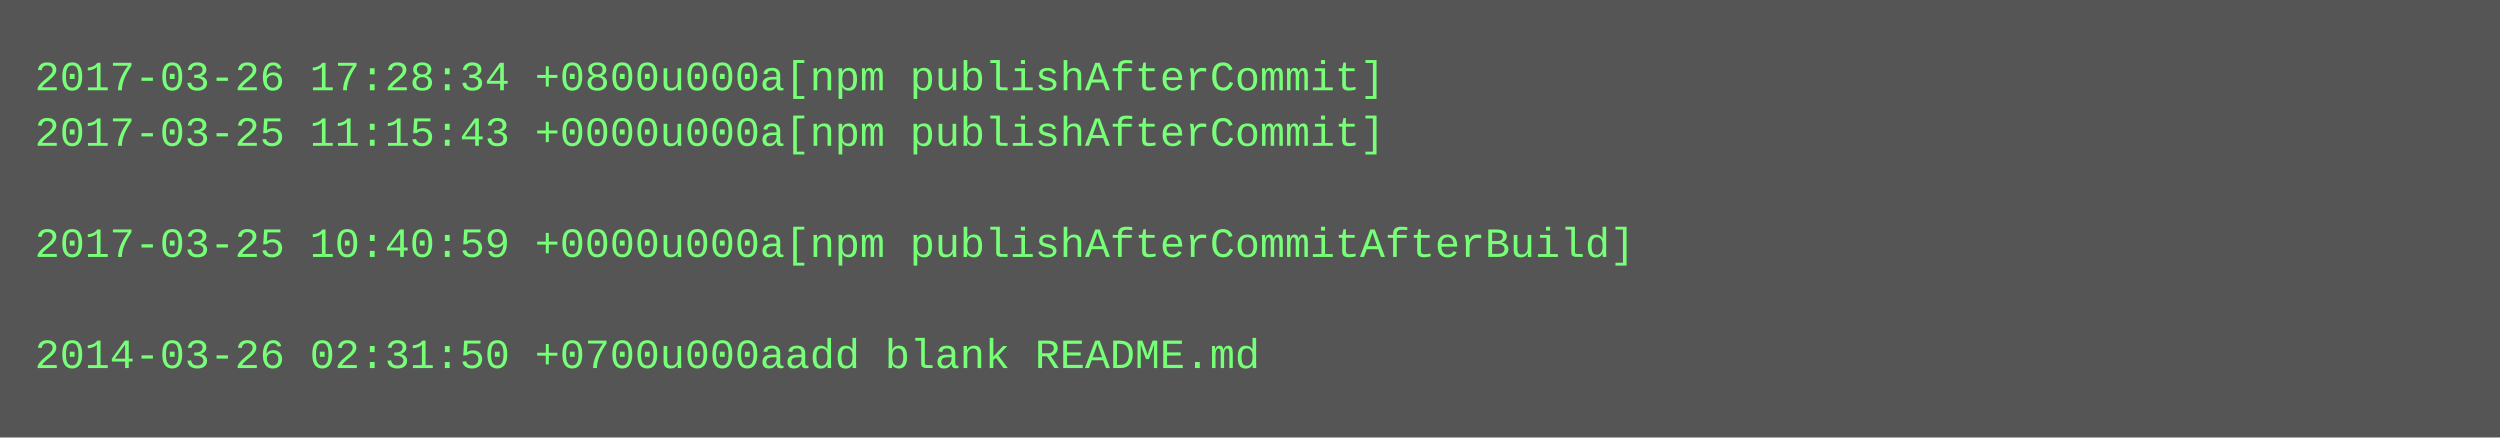
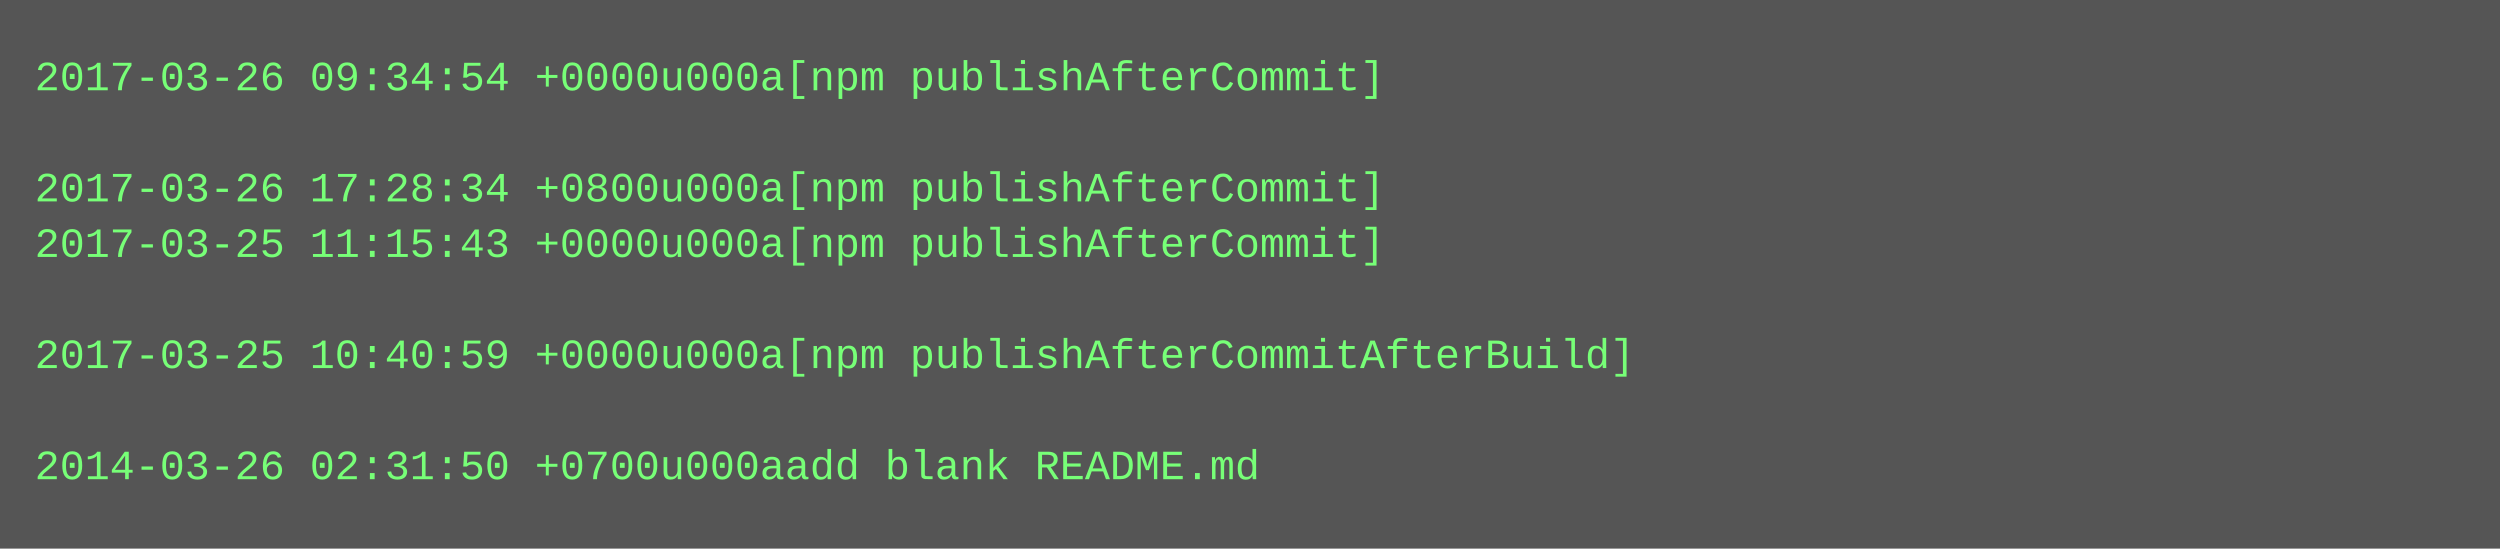
- <svg xmlns="http://www.w3.org/2000/svg" height="126" width="720">
-   <rect height="126" fill="#555" width="720" />
+ <svg xmlns="http://www.w3.org/2000/svg" height="158" width="720">
+   <rect height="158" fill="#555" width="720" />
  <text fill="#7f7" font-family="Courier New" font-size="12" xml:space="preserve">
-     <tspan x="10" y="26">2017-03-26 17:28:34 +0800u000a[npm publishAfterCommit]</tspan>
-     <tspan x="10" y="42">2017-03-25 11:15:43 +0000u000a[npm publishAfterCommit]</tspan>
-     <tspan x="10" y="58" />
-     <tspan x="10" y="74">2017-03-25 10:40:59 +0000u000a[npm publishAfterCommitAfterBuild]</tspan>
+     <tspan x="10" y="26">2017-03-26 09:34:54 +0000u000a[npm publishAfterCommit]</tspan>
+     <tspan x="10" y="42" />
+     <tspan x="10" y="58">2017-03-26 17:28:34 +0800u000a[npm publishAfterCommit]</tspan>
+     <tspan x="10" y="74">2017-03-25 11:15:43 +0000u000a[npm publishAfterCommit]</tspan>
    <tspan x="10" y="90" />
-     <tspan x="10" y="106">2014-03-26 02:31:50 +0700u000aadd blank README.md</tspan>
+     <tspan x="10" y="106">2017-03-25 10:40:59 +0000u000a[npm publishAfterCommitAfterBuild]</tspan>
+     <tspan x="10" y="122" />
+     <tspan x="10" y="138">2014-03-26 02:31:50 +0700u000aadd blank README.md</tspan>
  </text>
</svg>
